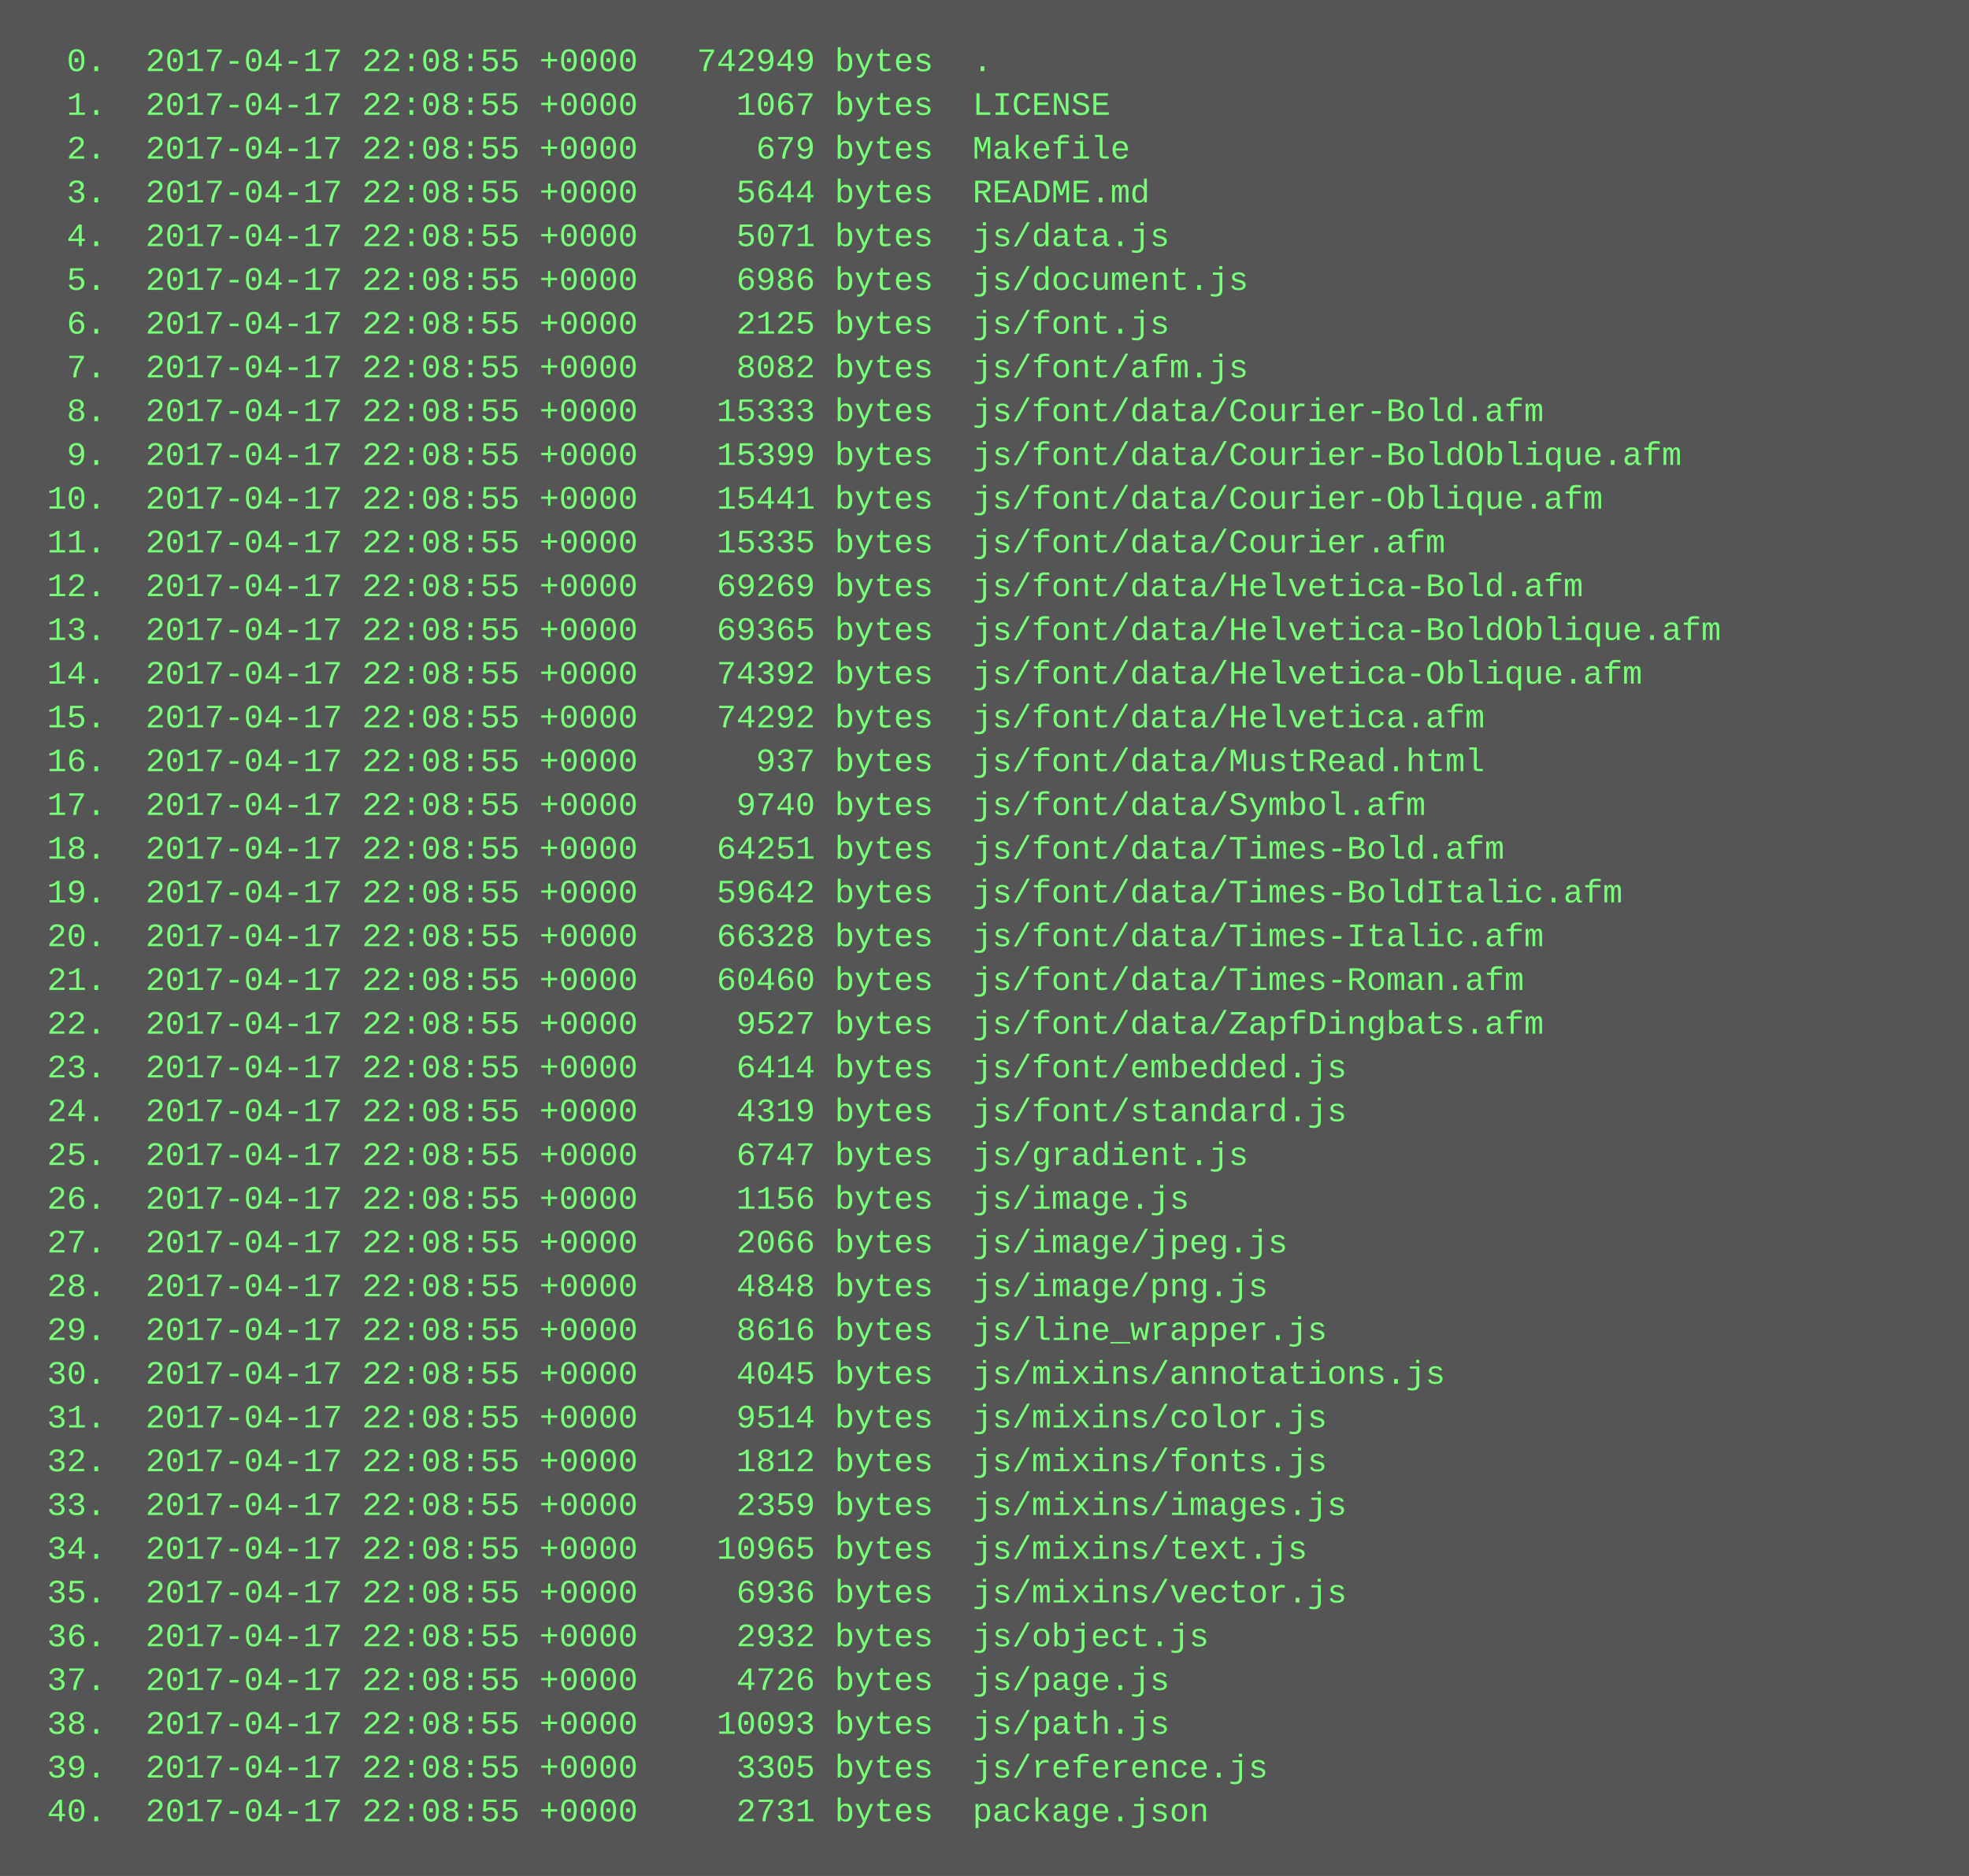
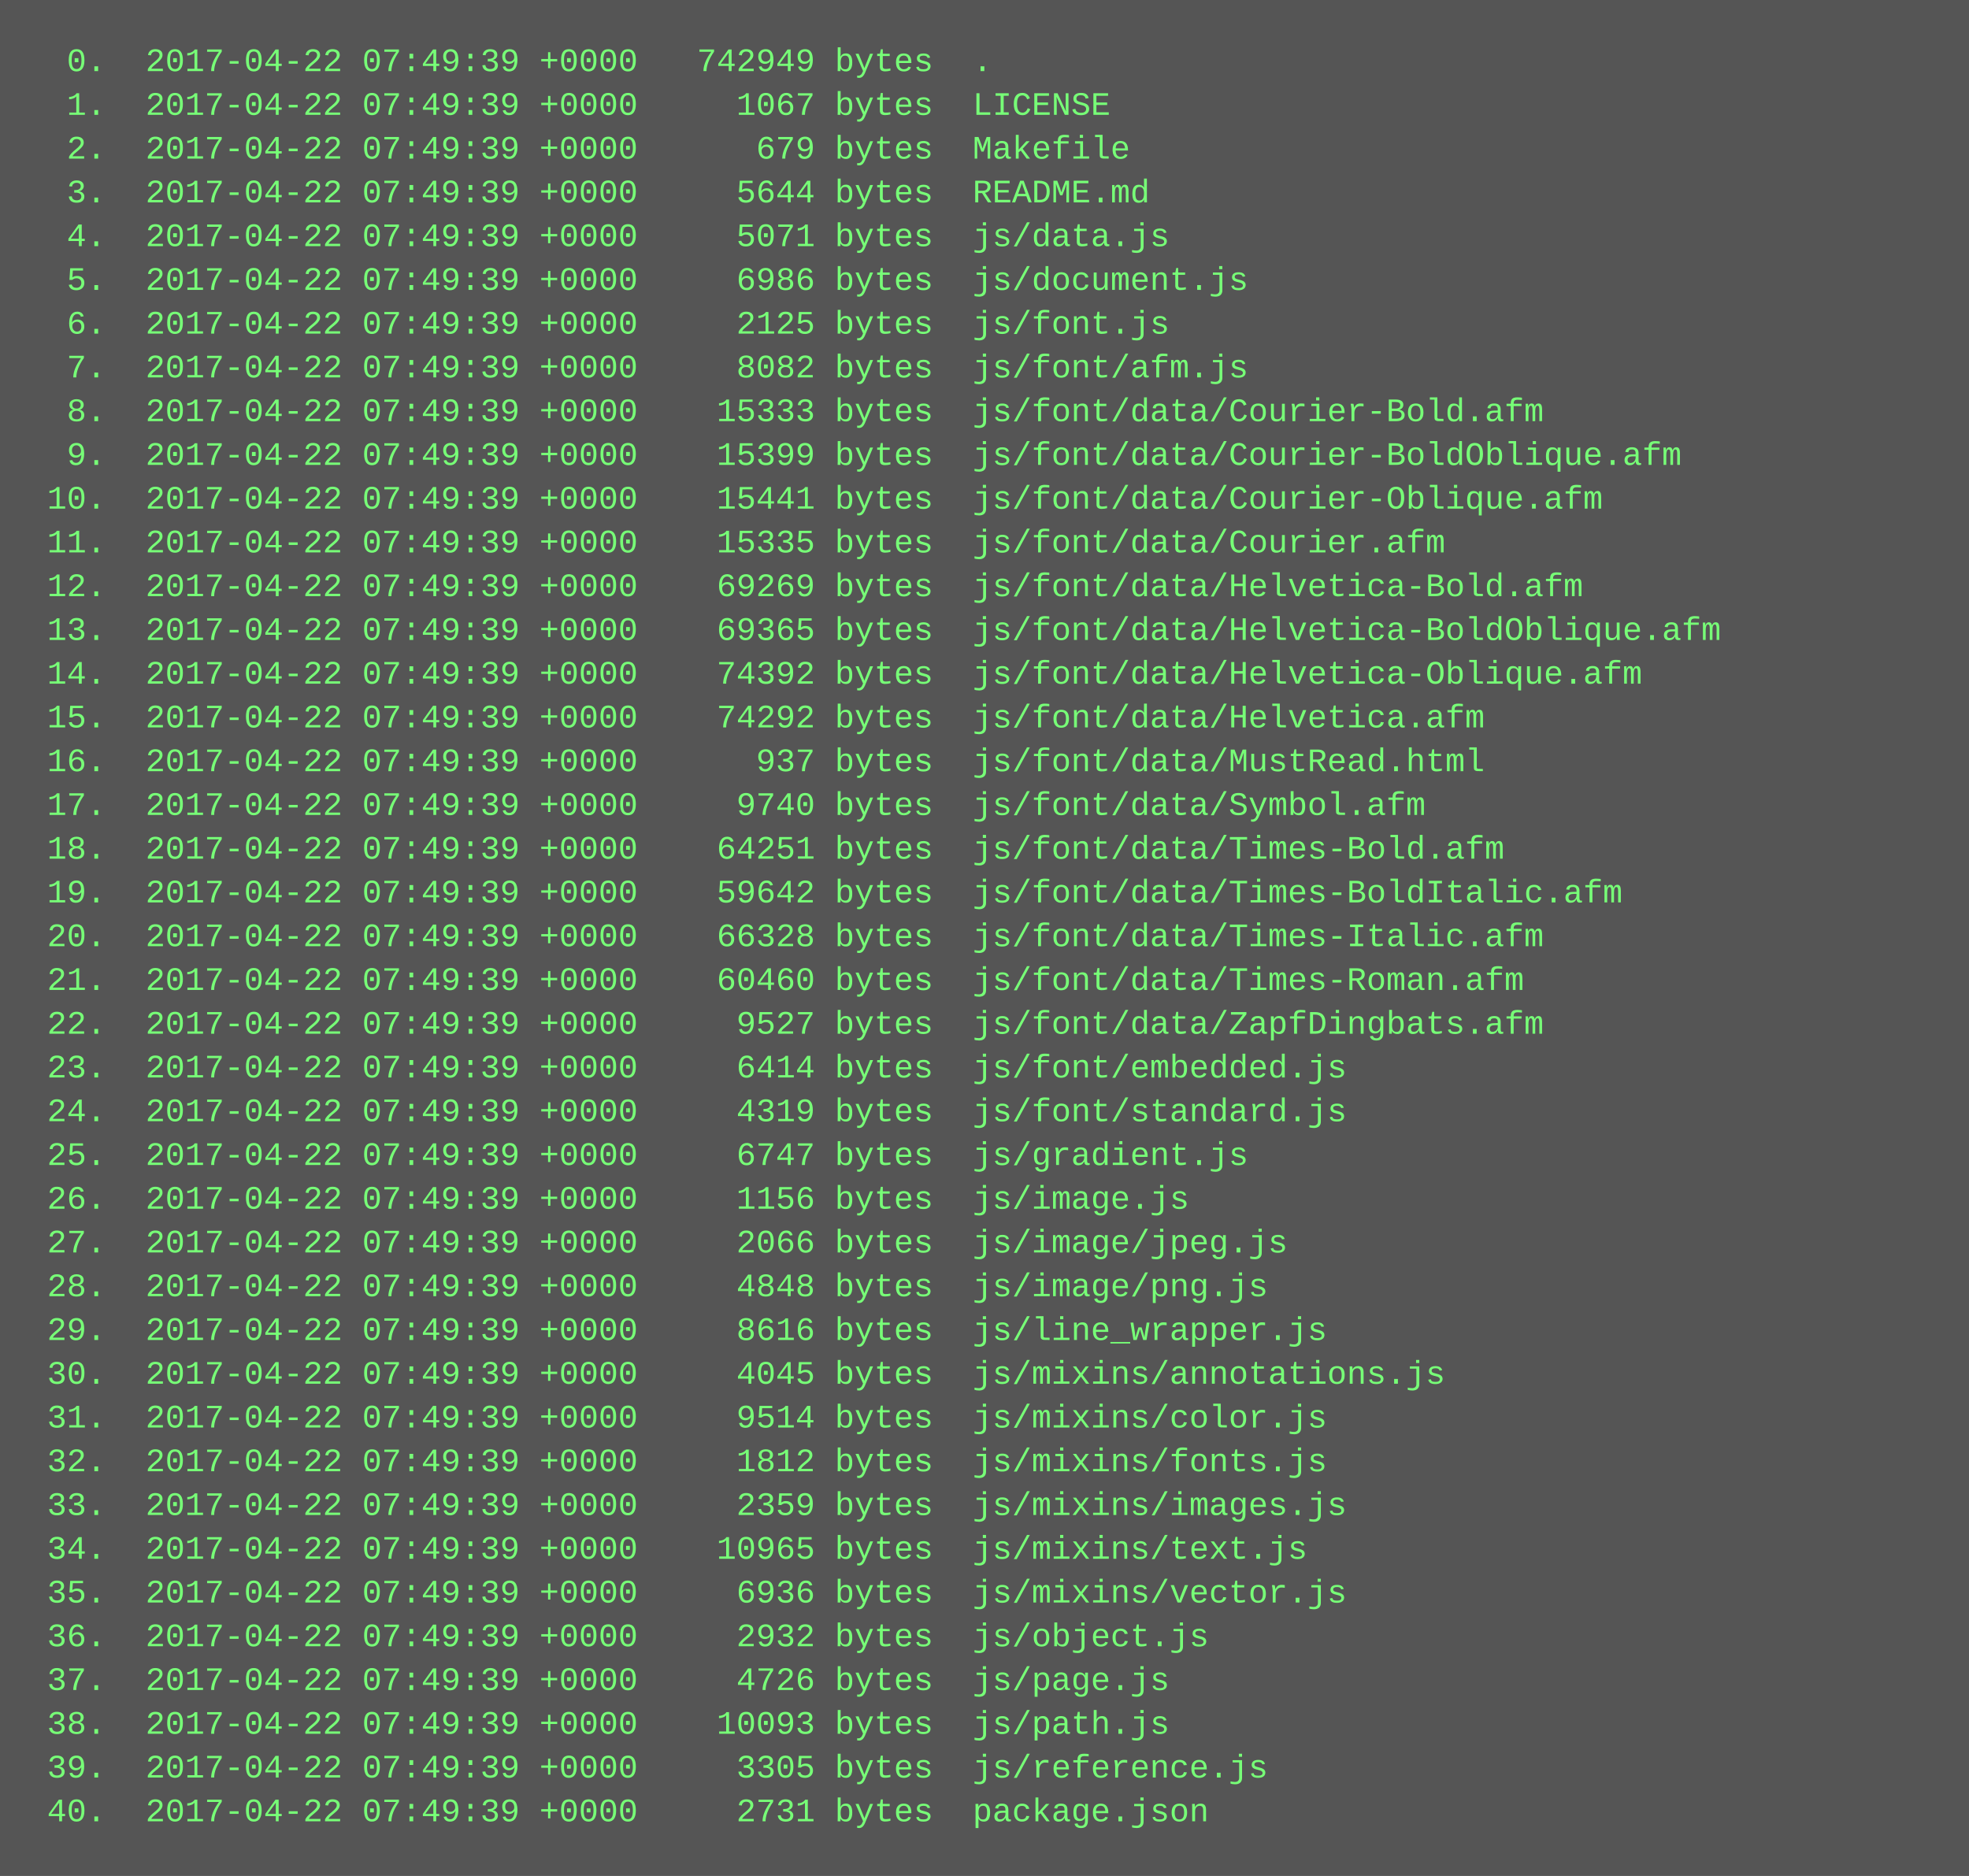
<svg xmlns="http://www.w3.org/2000/svg" height="686" width="720">
  <rect height="686" fill="#555" width="720" />
  <text fill="#7f7" font-family="Courier New" font-size="12" xml:space="preserve">
-     <tspan x="10" y="26">  0.  2017-04-17 22:08:55 +0000   742949 bytes  .</tspan>
-     <tspan x="10" y="42">  1.  2017-04-17 22:08:55 +0000     1067 bytes  LICENSE</tspan>
-     <tspan x="10" y="58">  2.  2017-04-17 22:08:55 +0000      679 bytes  Makefile</tspan>
-     <tspan x="10" y="74">  3.  2017-04-17 22:08:55 +0000     5644 bytes  README.md</tspan>
-     <tspan x="10" y="90">  4.  2017-04-17 22:08:55 +0000     5071 bytes  js/data.js</tspan>
-     <tspan x="10" y="106">  5.  2017-04-17 22:08:55 +0000     6986 bytes  js/document.js</tspan>
-     <tspan x="10" y="122">  6.  2017-04-17 22:08:55 +0000     2125 bytes  js/font.js</tspan>
-     <tspan x="10" y="138">  7.  2017-04-17 22:08:55 +0000     8082 bytes  js/font/afm.js</tspan>
-     <tspan x="10" y="154">  8.  2017-04-17 22:08:55 +0000    15333 bytes  js/font/data/Courier-Bold.afm</tspan>
-     <tspan x="10" y="170">  9.  2017-04-17 22:08:55 +0000    15399 bytes  js/font/data/Courier-BoldOblique.afm</tspan>
-     <tspan x="10" y="186"> 10.  2017-04-17 22:08:55 +0000    15441 bytes  js/font/data/Courier-Oblique.afm</tspan>
-     <tspan x="10" y="202"> 11.  2017-04-17 22:08:55 +0000    15335 bytes  js/font/data/Courier.afm</tspan>
-     <tspan x="10" y="218"> 12.  2017-04-17 22:08:55 +0000    69269 bytes  js/font/data/Helvetica-Bold.afm</tspan>
-     <tspan x="10" y="234"> 13.  2017-04-17 22:08:55 +0000    69365 bytes  js/font/data/Helvetica-BoldOblique.afm</tspan>
-     <tspan x="10" y="250"> 14.  2017-04-17 22:08:55 +0000    74392 bytes  js/font/data/Helvetica-Oblique.afm</tspan>
-     <tspan x="10" y="266"> 15.  2017-04-17 22:08:55 +0000    74292 bytes  js/font/data/Helvetica.afm</tspan>
-     <tspan x="10" y="282"> 16.  2017-04-17 22:08:55 +0000      937 bytes  js/font/data/MustRead.html</tspan>
-     <tspan x="10" y="298"> 17.  2017-04-17 22:08:55 +0000     9740 bytes  js/font/data/Symbol.afm</tspan>
-     <tspan x="10" y="314"> 18.  2017-04-17 22:08:55 +0000    64251 bytes  js/font/data/Times-Bold.afm</tspan>
-     <tspan x="10" y="330"> 19.  2017-04-17 22:08:55 +0000    59642 bytes  js/font/data/Times-BoldItalic.afm</tspan>
-     <tspan x="10" y="346"> 20.  2017-04-17 22:08:55 +0000    66328 bytes  js/font/data/Times-Italic.afm</tspan>
-     <tspan x="10" y="362"> 21.  2017-04-17 22:08:55 +0000    60460 bytes  js/font/data/Times-Roman.afm</tspan>
-     <tspan x="10" y="378"> 22.  2017-04-17 22:08:55 +0000     9527 bytes  js/font/data/ZapfDingbats.afm</tspan>
-     <tspan x="10" y="394"> 23.  2017-04-17 22:08:55 +0000     6414 bytes  js/font/embedded.js</tspan>
-     <tspan x="10" y="410"> 24.  2017-04-17 22:08:55 +0000     4319 bytes  js/font/standard.js</tspan>
-     <tspan x="10" y="426"> 25.  2017-04-17 22:08:55 +0000     6747 bytes  js/gradient.js</tspan>
-     <tspan x="10" y="442"> 26.  2017-04-17 22:08:55 +0000     1156 bytes  js/image.js</tspan>
-     <tspan x="10" y="458"> 27.  2017-04-17 22:08:55 +0000     2066 bytes  js/image/jpeg.js</tspan>
-     <tspan x="10" y="474"> 28.  2017-04-17 22:08:55 +0000     4848 bytes  js/image/png.js</tspan>
-     <tspan x="10" y="490"> 29.  2017-04-17 22:08:55 +0000     8616 bytes  js/line_wrapper.js</tspan>
-     <tspan x="10" y="506"> 30.  2017-04-17 22:08:55 +0000     4045 bytes  js/mixins/annotations.js</tspan>
-     <tspan x="10" y="522"> 31.  2017-04-17 22:08:55 +0000     9514 bytes  js/mixins/color.js</tspan>
-     <tspan x="10" y="538"> 32.  2017-04-17 22:08:55 +0000     1812 bytes  js/mixins/fonts.js</tspan>
-     <tspan x="10" y="554"> 33.  2017-04-17 22:08:55 +0000     2359 bytes  js/mixins/images.js</tspan>
-     <tspan x="10" y="570"> 34.  2017-04-17 22:08:55 +0000    10965 bytes  js/mixins/text.js</tspan>
-     <tspan x="10" y="586"> 35.  2017-04-17 22:08:55 +0000     6936 bytes  js/mixins/vector.js</tspan>
-     <tspan x="10" y="602"> 36.  2017-04-17 22:08:55 +0000     2932 bytes  js/object.js</tspan>
-     <tspan x="10" y="618"> 37.  2017-04-17 22:08:55 +0000     4726 bytes  js/page.js</tspan>
-     <tspan x="10" y="634"> 38.  2017-04-17 22:08:55 +0000    10093 bytes  js/path.js</tspan>
-     <tspan x="10" y="650"> 39.  2017-04-17 22:08:55 +0000     3305 bytes  js/reference.js</tspan>
-     <tspan x="10" y="666"> 40.  2017-04-17 22:08:55 +0000     2731 bytes  package.json</tspan>
+     <tspan x="10" y="26">  0.  2017-04-22 07:49:39 +0000   742949 bytes  .</tspan>
+     <tspan x="10" y="42">  1.  2017-04-22 07:49:39 +0000     1067 bytes  LICENSE</tspan>
+     <tspan x="10" y="58">  2.  2017-04-22 07:49:39 +0000      679 bytes  Makefile</tspan>
+     <tspan x="10" y="74">  3.  2017-04-22 07:49:39 +0000     5644 bytes  README.md</tspan>
+     <tspan x="10" y="90">  4.  2017-04-22 07:49:39 +0000     5071 bytes  js/data.js</tspan>
+     <tspan x="10" y="106">  5.  2017-04-22 07:49:39 +0000     6986 bytes  js/document.js</tspan>
+     <tspan x="10" y="122">  6.  2017-04-22 07:49:39 +0000     2125 bytes  js/font.js</tspan>
+     <tspan x="10" y="138">  7.  2017-04-22 07:49:39 +0000     8082 bytes  js/font/afm.js</tspan>
+     <tspan x="10" y="154">  8.  2017-04-22 07:49:39 +0000    15333 bytes  js/font/data/Courier-Bold.afm</tspan>
+     <tspan x="10" y="170">  9.  2017-04-22 07:49:39 +0000    15399 bytes  js/font/data/Courier-BoldOblique.afm</tspan>
+     <tspan x="10" y="186"> 10.  2017-04-22 07:49:39 +0000    15441 bytes  js/font/data/Courier-Oblique.afm</tspan>
+     <tspan x="10" y="202"> 11.  2017-04-22 07:49:39 +0000    15335 bytes  js/font/data/Courier.afm</tspan>
+     <tspan x="10" y="218"> 12.  2017-04-22 07:49:39 +0000    69269 bytes  js/font/data/Helvetica-Bold.afm</tspan>
+     <tspan x="10" y="234"> 13.  2017-04-22 07:49:39 +0000    69365 bytes  js/font/data/Helvetica-BoldOblique.afm</tspan>
+     <tspan x="10" y="250"> 14.  2017-04-22 07:49:39 +0000    74392 bytes  js/font/data/Helvetica-Oblique.afm</tspan>
+     <tspan x="10" y="266"> 15.  2017-04-22 07:49:39 +0000    74292 bytes  js/font/data/Helvetica.afm</tspan>
+     <tspan x="10" y="282"> 16.  2017-04-22 07:49:39 +0000      937 bytes  js/font/data/MustRead.html</tspan>
+     <tspan x="10" y="298"> 17.  2017-04-22 07:49:39 +0000     9740 bytes  js/font/data/Symbol.afm</tspan>
+     <tspan x="10" y="314"> 18.  2017-04-22 07:49:39 +0000    64251 bytes  js/font/data/Times-Bold.afm</tspan>
+     <tspan x="10" y="330"> 19.  2017-04-22 07:49:39 +0000    59642 bytes  js/font/data/Times-BoldItalic.afm</tspan>
+     <tspan x="10" y="346"> 20.  2017-04-22 07:49:39 +0000    66328 bytes  js/font/data/Times-Italic.afm</tspan>
+     <tspan x="10" y="362"> 21.  2017-04-22 07:49:39 +0000    60460 bytes  js/font/data/Times-Roman.afm</tspan>
+     <tspan x="10" y="378"> 22.  2017-04-22 07:49:39 +0000     9527 bytes  js/font/data/ZapfDingbats.afm</tspan>
+     <tspan x="10" y="394"> 23.  2017-04-22 07:49:39 +0000     6414 bytes  js/font/embedded.js</tspan>
+     <tspan x="10" y="410"> 24.  2017-04-22 07:49:39 +0000     4319 bytes  js/font/standard.js</tspan>
+     <tspan x="10" y="426"> 25.  2017-04-22 07:49:39 +0000     6747 bytes  js/gradient.js</tspan>
+     <tspan x="10" y="442"> 26.  2017-04-22 07:49:39 +0000     1156 bytes  js/image.js</tspan>
+     <tspan x="10" y="458"> 27.  2017-04-22 07:49:39 +0000     2066 bytes  js/image/jpeg.js</tspan>
+     <tspan x="10" y="474"> 28.  2017-04-22 07:49:39 +0000     4848 bytes  js/image/png.js</tspan>
+     <tspan x="10" y="490"> 29.  2017-04-22 07:49:39 +0000     8616 bytes  js/line_wrapper.js</tspan>
+     <tspan x="10" y="506"> 30.  2017-04-22 07:49:39 +0000     4045 bytes  js/mixins/annotations.js</tspan>
+     <tspan x="10" y="522"> 31.  2017-04-22 07:49:39 +0000     9514 bytes  js/mixins/color.js</tspan>
+     <tspan x="10" y="538"> 32.  2017-04-22 07:49:39 +0000     1812 bytes  js/mixins/fonts.js</tspan>
+     <tspan x="10" y="554"> 33.  2017-04-22 07:49:39 +0000     2359 bytes  js/mixins/images.js</tspan>
+     <tspan x="10" y="570"> 34.  2017-04-22 07:49:39 +0000    10965 bytes  js/mixins/text.js</tspan>
+     <tspan x="10" y="586"> 35.  2017-04-22 07:49:39 +0000     6936 bytes  js/mixins/vector.js</tspan>
+     <tspan x="10" y="602"> 36.  2017-04-22 07:49:39 +0000     2932 bytes  js/object.js</tspan>
+     <tspan x="10" y="618"> 37.  2017-04-22 07:49:39 +0000     4726 bytes  js/page.js</tspan>
+     <tspan x="10" y="634"> 38.  2017-04-22 07:49:39 +0000    10093 bytes  js/path.js</tspan>
+     <tspan x="10" y="650"> 39.  2017-04-22 07:49:39 +0000     3305 bytes  js/reference.js</tspan>
+     <tspan x="10" y="666"> 40.  2017-04-22 07:49:39 +0000     2731 bytes  package.json</tspan>
  </text>
</svg>
